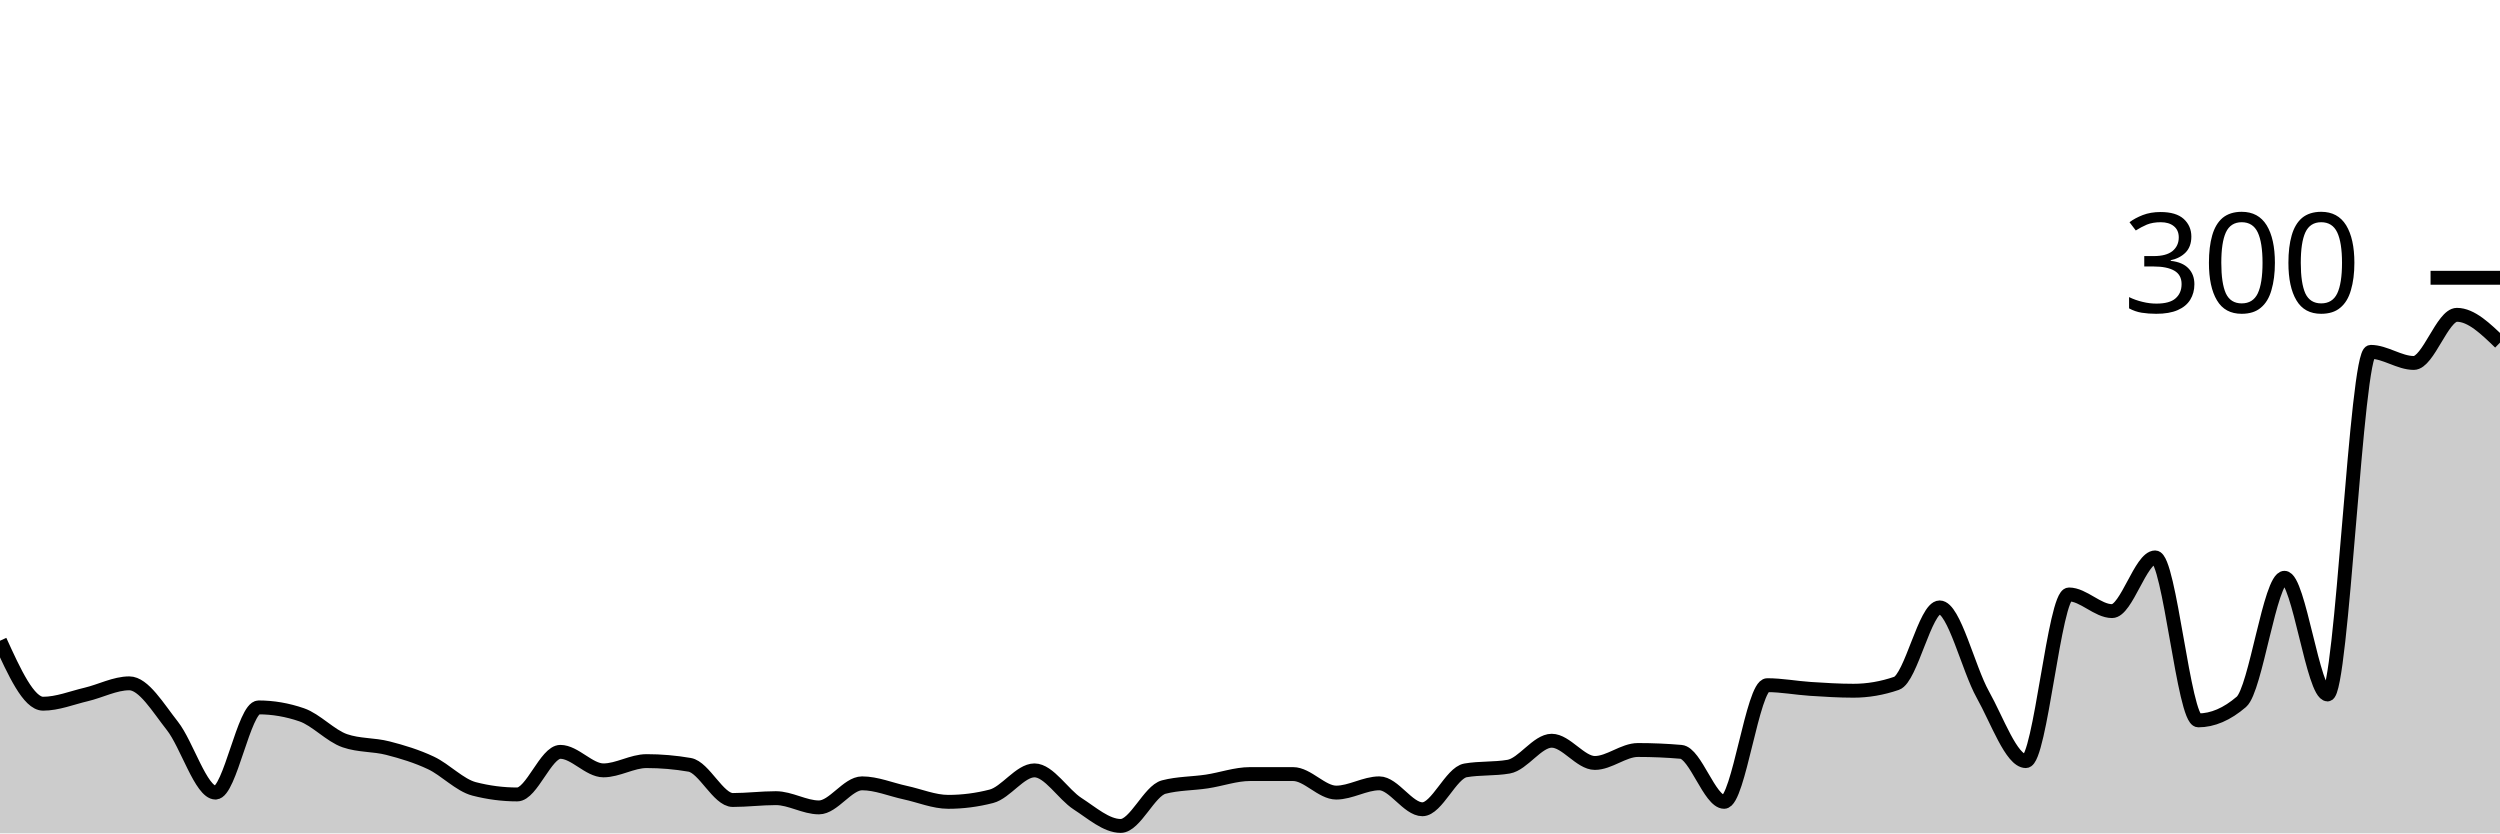
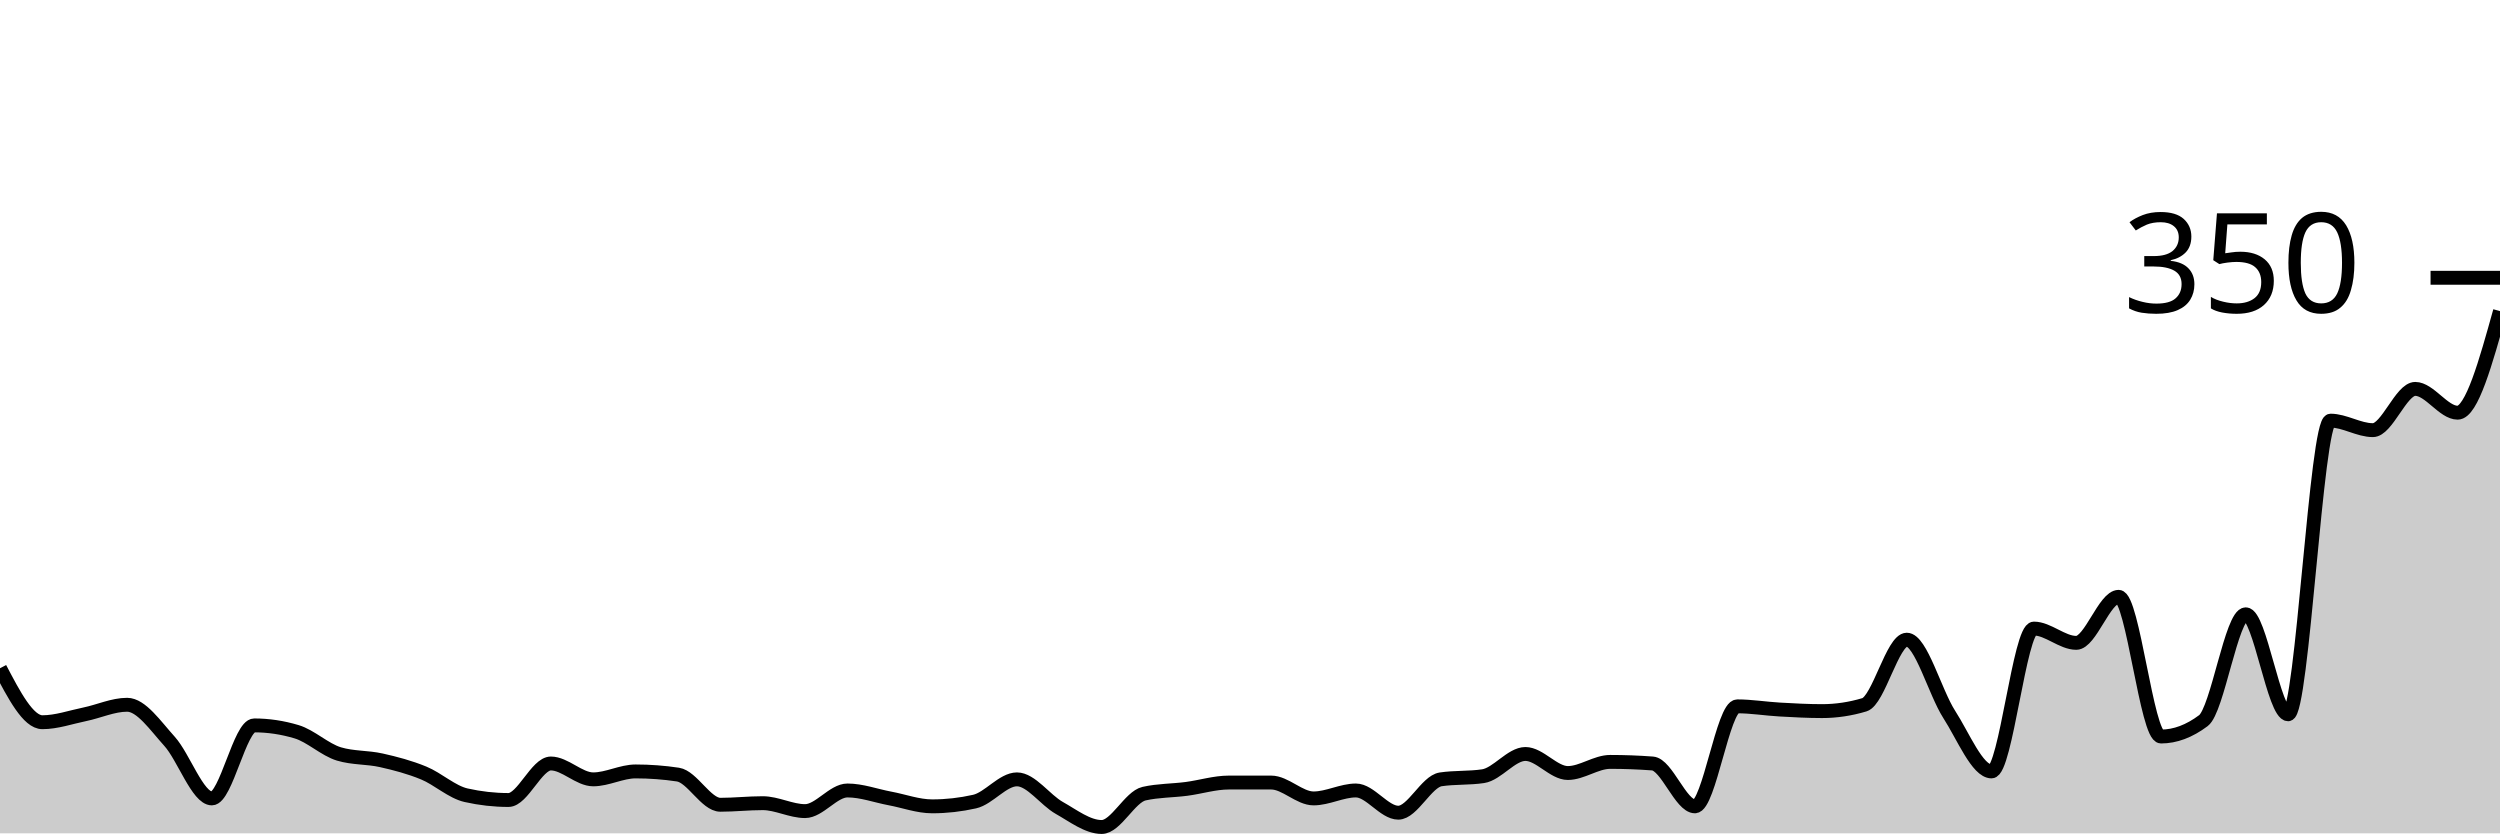
<svg xmlns="http://www.w3.org/2000/svg" viewBox="0 0 180 60">
  <g transform="translate(0,20)">
-     <path class="area" fill="rgba(0, 0, 0, 0.2)" d="M0,26.133C1.034,28.4,2.069,30.667,3.103,30.667C4.138,30.667,5.172,30.244,6.207,30C7.241,29.756,8.276,29.2,9.31,29.2C10.345,29.2,11.379,30.956,12.414,32.267C13.448,33.578,14.483,37.067,15.517,37.067C16.552,37.067,17.586,30.933,18.621,30.933C19.655,30.933,20.69,31.111,21.724,31.467C22.759,31.822,23.793,32.978,24.828,33.333C25.862,33.689,26.897,33.6,27.931,33.867C28.966,34.133,30,34.444,31.034,34.933C32.069,35.422,33.103,36.533,34.138,36.8C35.172,37.067,36.207,37.2,37.241,37.2C38.276,37.2,39.31,34.133,40.345,34.133C41.379,34.133,42.414,35.467,43.448,35.467C44.483,35.467,45.517,34.8,46.552,34.8C47.586,34.8,48.621,34.889,49.655,35.067C50.69,35.244,51.724,37.6,52.759,37.6C53.793,37.6,54.828,37.467,55.862,37.467C56.897,37.467,57.931,38.133,58.966,38.133C60,38.133,61.034,36.4,62.069,36.4C63.103,36.4,64.138,36.844,65.172,37.067C66.207,37.289,67.241,37.733,68.276,37.733C69.31,37.733,70.345,37.6,71.379,37.333C72.414,37.067,73.448,35.467,74.483,35.467C75.517,35.467,76.552,37.2,77.586,37.867C78.621,38.533,79.655,39.467,80.69,39.467C81.724,39.467,82.759,36.933,83.793,36.667C84.828,36.4,85.862,36.422,86.897,36.267C87.931,36.111,88.966,35.733,90,35.733C91.034,35.733,92.069,35.733,93.103,35.733C94.138,35.733,95.172,37.067,96.207,37.067C97.241,37.067,98.276,36.4,99.31,36.4C100.345,36.4,101.379,38.267,102.414,38.267C103.448,38.267,104.483,35.644,105.517,35.467C106.552,35.289,107.586,35.378,108.621,35.2C109.655,35.022,110.69,33.333,111.724,33.333C112.759,33.333,113.793,34.933,114.828,34.933C115.862,34.933,116.897,34,117.931,34C118.966,34,120,34.044,121.034,34.133C122.069,34.222,123.103,37.733,124.138,37.733C125.172,37.733,126.207,29.333,127.241,29.333C128.276,29.333,129.31,29.533,130.345,29.6C131.379,29.667,132.414,29.733,133.448,29.733C134.483,29.733,135.517,29.556,136.552,29.2C137.586,28.844,138.621,23.733,139.655,23.733C140.69,23.733,141.724,28.156,142.759,30C143.793,31.844,144.828,34.8,145.862,34.8C146.897,34.8,147.931,22.8,148.966,22.8C150,22.8,151.034,24,152.069,24C153.103,24,154.138,20.133,155.172,20.133C156.207,20.133,157.241,31.867,158.276,31.867C159.31,31.867,160.345,31.422,161.379,30.533C162.414,29.644,163.448,21.6,164.483,21.6C165.517,21.6,166.552,30,167.586,30C168.621,30,169.655,5.333,170.69,5.333C171.724,5.333,172.759,6.133,173.793,6.133C174.828,6.133,175.862,2.667,176.897,2.667C177.931,2.667,178.966,3.667,180,4.667L180,40C178.966,40,177.931,40,176.897,40C175.862,40,174.828,40,173.793,40C172.759,40,171.724,40,170.69,40C169.655,40,168.621,40,167.586,40C166.552,40,165.517,40,164.483,40C163.448,40,162.414,40,161.379,40C160.345,40,159.31,40,158.276,40C157.241,40,156.207,40,155.172,40C154.138,40,153.103,40,152.069,40C151.034,40,150,40,148.966,40C147.931,40,146.897,40,145.862,40C144.828,40,143.793,40,142.759,40C141.724,40,140.69,40,139.655,40C138.621,40,137.586,40,136.552,40C135.517,40,134.483,40,133.448,40C132.414,40,131.379,40,130.345,40C129.31,40,128.276,40,127.241,40C126.207,40,125.172,40,124.138,40C123.103,40,122.069,40,121.034,40C120,40,118.966,40,117.931,40C116.897,40,115.862,40,114.828,40C113.793,40,112.759,40,111.724,40C110.69,40,109.655,40,108.621,40C107.586,40,106.552,40,105.517,40C104.483,40,103.448,40,102.414,40C101.379,40,100.345,40,99.31,40C98.276,40,97.241,40,96.207,40C95.172,40,94.138,40,93.103,40C92.069,40,91.034,40,90,40C88.966,40,87.931,40,86.897,40C85.862,40,84.828,40,83.793,40C82.759,40,81.724,40,80.69,40C79.655,40,78.621,40,77.586,40C76.552,40,75.517,40,74.483,40C73.448,40,72.414,40,71.379,40C70.345,40,69.31,40,68.276,40C67.241,40,66.207,40,65.172,40C64.138,40,63.103,40,62.069,40C61.034,40,60,40,58.966,40C57.931,40,56.897,40,55.862,40C54.828,40,53.793,40,52.759,40C51.724,40,50.69,40,49.655,40C48.621,40,47.586,40,46.552,40C45.517,40,44.483,40,43.448,40C42.414,40,41.379,40,40.345,40C39.31,40,38.276,40,37.241,40C36.207,40,35.172,40,34.138,40C33.103,40,32.069,40,31.034,40C30,40,28.966,40,27.931,40C26.897,40,25.862,40,24.828,40C23.793,40,22.759,40,21.724,40C20.69,40,19.655,40,18.621,40C17.586,40,16.552,40,15.517,40C14.483,40,13.448,40,12.414,40C11.379,40,10.345,40,9.31,40C8.276,40,7.241,40,6.207,40C5.172,40,4.138,40,3.103,40C2.069,40,1.034,40,0,40Z" />
-     <path class="line" stroke="black" fill="none" d="M0,26.133C1.034,28.4,2.069,30.667,3.103,30.667C4.138,30.667,5.172,30.244,6.207,30C7.241,29.756,8.276,29.2,9.31,29.2C10.345,29.2,11.379,30.956,12.414,32.267C13.448,33.578,14.483,37.067,15.517,37.067C16.552,37.067,17.586,30.933,18.621,30.933C19.655,30.933,20.69,31.111,21.724,31.467C22.759,31.822,23.793,32.978,24.828,33.333C25.862,33.689,26.897,33.6,27.931,33.867C28.966,34.133,30,34.444,31.034,34.933C32.069,35.422,33.103,36.533,34.138,36.8C35.172,37.067,36.207,37.2,37.241,37.2C38.276,37.2,39.31,34.133,40.345,34.133C41.379,34.133,42.414,35.467,43.448,35.467C44.483,35.467,45.517,34.8,46.552,34.8C47.586,34.8,48.621,34.889,49.655,35.067C50.69,35.244,51.724,37.6,52.759,37.6C53.793,37.6,54.828,37.467,55.862,37.467C56.897,37.467,57.931,38.133,58.966,38.133C60,38.133,61.034,36.4,62.069,36.4C63.103,36.4,64.138,36.844,65.172,37.067C66.207,37.289,67.241,37.733,68.276,37.733C69.31,37.733,70.345,37.6,71.379,37.333C72.414,37.067,73.448,35.467,74.483,35.467C75.517,35.467,76.552,37.2,77.586,37.867C78.621,38.533,79.655,39.467,80.69,39.467C81.724,39.467,82.759,36.933,83.793,36.667C84.828,36.4,85.862,36.422,86.897,36.267C87.931,36.111,88.966,35.733,90,35.733C91.034,35.733,92.069,35.733,93.103,35.733C94.138,35.733,95.172,37.067,96.207,37.067C97.241,37.067,98.276,36.4,99.31,36.4C100.345,36.4,101.379,38.267,102.414,38.267C103.448,38.267,104.483,35.644,105.517,35.467C106.552,35.289,107.586,35.378,108.621,35.2C109.655,35.022,110.69,33.333,111.724,33.333C112.759,33.333,113.793,34.933,114.828,34.933C115.862,34.933,116.897,34,117.931,34C118.966,34,120,34.044,121.034,34.133C122.069,34.222,123.103,37.733,124.138,37.733C125.172,37.733,126.207,29.333,127.241,29.333C128.276,29.333,129.31,29.533,130.345,29.6C131.379,29.667,132.414,29.733,133.448,29.733C134.483,29.733,135.517,29.556,136.552,29.2C137.586,28.844,138.621,23.733,139.655,23.733C140.69,23.733,141.724,28.156,142.759,30C143.793,31.844,144.828,34.8,145.862,34.8C146.897,34.8,147.931,22.8,148.966,22.8C150,22.8,151.034,24,152.069,24C153.103,24,154.138,20.133,155.172,20.133C156.207,20.133,157.241,31.867,158.276,31.867C159.31,31.867,160.345,31.422,161.379,30.533C162.414,29.644,163.448,21.6,164.483,21.6C165.517,21.6,166.552,30,167.586,30C168.621,30,169.655,5.333,170.69,5.333C171.724,5.333,172.759,6.133,173.793,6.133C174.828,6.133,175.862,2.667,176.897,2.667C177.931,2.667,178.966,3.667,180,4.667" />
+     <path class="area" fill="rgba(0, 0, 0, 0.2)" d="M0,28.114C1.017,30.057,2.034,32,3.051,32C4.068,32,5.085,31.638,6.102,31.429C7.119,31.219,8.136,30.743,9.153,30.743C10.169,30.743,11.186,32.248,12.203,33.371C13.22,34.495,14.237,37.486,15.254,37.486C16.271,37.486,17.288,32.229,18.305,32.229C19.322,32.229,20.339,32.381,21.356,32.686C22.373,32.99,23.39,33.981,24.407,34.286C25.424,34.59,26.441,34.514,27.458,34.743C28.475,34.971,29.492,35.238,30.508,35.657C31.525,36.076,32.542,37.029,33.559,37.257C34.576,37.486,35.593,37.6,36.61,37.6C37.627,37.6,38.644,34.971,39.661,34.971C40.678,34.971,41.695,36.114,42.712,36.114C43.729,36.114,44.746,35.543,45.763,35.543C46.78,35.543,47.797,35.619,48.814,35.771C49.831,35.924,50.847,37.943,51.864,37.943C52.881,37.943,53.898,37.829,54.915,37.829C55.932,37.829,56.949,38.4,57.966,38.4C58.983,38.4,60,36.914,61.017,36.914C62.034,36.914,63.051,37.295,64.068,37.486C65.085,37.676,66.102,38.057,67.119,38.057C68.136,38.057,69.153,37.943,70.169,37.714C71.186,37.486,72.203,36.114,73.22,36.114C74.237,36.114,75.254,37.6,76.271,38.171C77.288,38.743,78.305,39.543,79.322,39.543C80.339,39.543,81.356,37.371,82.373,37.143C83.39,36.914,84.407,36.933,85.424,36.8C86.441,36.667,87.458,36.343,88.475,36.343C89.492,36.343,90.508,36.343,91.525,36.343C92.542,36.343,93.559,37.486,94.576,37.486C95.593,37.486,96.61,36.914,97.627,36.914C98.644,36.914,99.661,38.514,100.678,38.514C101.695,38.514,102.712,36.267,103.729,36.114C104.746,35.962,105.763,36.038,106.78,35.886C107.797,35.733,108.814,34.286,109.831,34.286C110.847,34.286,111.864,35.657,112.881,35.657C113.898,35.657,114.915,34.857,115.932,34.857C116.949,34.857,117.966,34.895,118.983,34.971C120,35.048,121.017,38.057,122.034,38.057C123.051,38.057,124.068,30.857,125.085,30.857C126.102,30.857,127.119,31.029,128.136,31.086C129.153,31.143,130.169,31.2,131.186,31.2C132.203,31.2,133.22,31.048,134.237,30.743C135.254,30.438,136.271,26.057,137.288,26.057C138.305,26.057,139.322,29.848,140.339,31.429C141.356,33.01,142.373,35.543,143.39,35.543C144.407,35.543,145.424,25.257,146.441,25.257C147.458,25.257,148.475,26.286,149.492,26.286C150.508,26.286,151.525,22.971,152.542,22.971C153.559,22.971,154.576,33.029,155.593,33.029C156.61,33.029,157.627,32.648,158.644,31.886C159.661,31.124,160.678,24.229,161.695,24.229C162.712,24.229,163.729,31.429,164.746,31.429C165.763,31.429,166.78,10.286,167.797,10.286C168.814,10.286,169.831,10.971,170.847,10.971C171.864,10.971,172.881,8,173.898,8C174.915,8,175.932,9.714,176.949,9.714C177.966,9.714,178.983,6.057,180,2.4L180,40C178.983,40,177.966,40,176.949,40C175.932,40,174.915,40,173.898,40C172.881,40,171.864,40,170.847,40C169.831,40,168.814,40,167.797,40C166.78,40,165.763,40,164.746,40C163.729,40,162.712,40,161.695,40C160.678,40,159.661,40,158.644,40C157.627,40,156.61,40,155.593,40C154.576,40,153.559,40,152.542,40C151.525,40,150.508,40,149.492,40C148.475,40,147.458,40,146.441,40C145.424,40,144.407,40,143.39,40C142.373,40,141.356,40,140.339,40C139.322,40,138.305,40,137.288,40C136.271,40,135.254,40,134.237,40C133.22,40,132.203,40,131.186,40C130.169,40,129.153,40,128.136,40C127.119,40,126.102,40,125.085,40C124.068,40,123.051,40,122.034,40C121.017,40,120,40,118.983,40C117.966,40,116.949,40,115.932,40C114.915,40,113.898,40,112.881,40C111.864,40,110.847,40,109.831,40C108.814,40,107.797,40,106.78,40C105.763,40,104.746,40,103.729,40C102.712,40,101.695,40,100.678,40C99.661,40,98.644,40,97.627,40C96.61,40,95.593,40,94.576,40C93.559,40,92.542,40,91.525,40C90.508,40,89.492,40,88.475,40C87.458,40,86.441,40,85.424,40C84.407,40,83.39,40,82.373,40C81.356,40,80.339,40,79.322,40C78.305,40,77.288,40,76.271,40C75.254,40,74.237,40,73.22,40C72.203,40,71.186,40,70.169,40C69.153,40,68.136,40,67.119,40C66.102,40,65.085,40,64.068,40C63.051,40,62.034,40,61.017,40C60,40,58.983,40,57.966,40C56.949,40,55.932,40,54.915,40C53.898,40,52.881,40,51.864,40C50.847,40,49.831,40,48.814,40C47.797,40,46.78,40,45.763,40C44.746,40,43.729,40,42.712,40C41.695,40,40.678,40,39.661,40C38.644,40,37.627,40,36.61,40C35.593,40,34.576,40,33.559,40C32.542,40,31.525,40,30.508,40C29.492,40,28.475,40,27.458,40C26.441,40,25.424,40,24.407,40C23.39,40,22.373,40,21.356,40C20.339,40,19.322,40,18.305,40C17.288,40,16.271,40,15.254,40C14.237,40,13.22,40,12.203,40C11.186,40,10.169,40,9.153,40C8.136,40,7.119,40,6.102,40C5.085,40,4.068,40,3.051,40C2.034,40,1.017,40,0,40Z" />
+     <path class="line" stroke="black" fill="none" d="M0,28.114C1.017,30.057,2.034,32,3.051,32C4.068,32,5.085,31.638,6.102,31.429C7.119,31.219,8.136,30.743,9.153,30.743C10.169,30.743,11.186,32.248,12.203,33.371C13.22,34.495,14.237,37.486,15.254,37.486C16.271,37.486,17.288,32.229,18.305,32.229C19.322,32.229,20.339,32.381,21.356,32.686C22.373,32.99,23.39,33.981,24.407,34.286C25.424,34.59,26.441,34.514,27.458,34.743C28.475,34.971,29.492,35.238,30.508,35.657C31.525,36.076,32.542,37.029,33.559,37.257C34.576,37.486,35.593,37.6,36.61,37.6C37.627,37.6,38.644,34.971,39.661,34.971C40.678,34.971,41.695,36.114,42.712,36.114C43.729,36.114,44.746,35.543,45.763,35.543C46.78,35.543,47.797,35.619,48.814,35.771C49.831,35.924,50.847,37.943,51.864,37.943C52.881,37.943,53.898,37.829,54.915,37.829C55.932,37.829,56.949,38.4,57.966,38.4C58.983,38.4,60,36.914,61.017,36.914C62.034,36.914,63.051,37.295,64.068,37.486C65.085,37.676,66.102,38.057,67.119,38.057C68.136,38.057,69.153,37.943,70.169,37.714C71.186,37.486,72.203,36.114,73.22,36.114C74.237,36.114,75.254,37.6,76.271,38.171C77.288,38.743,78.305,39.543,79.322,39.543C80.339,39.543,81.356,37.371,82.373,37.143C83.39,36.914,84.407,36.933,85.424,36.8C86.441,36.667,87.458,36.343,88.475,36.343C89.492,36.343,90.508,36.343,91.525,36.343C92.542,36.343,93.559,37.486,94.576,37.486C95.593,37.486,96.61,36.914,97.627,36.914C98.644,36.914,99.661,38.514,100.678,38.514C101.695,38.514,102.712,36.267,103.729,36.114C104.746,35.962,105.763,36.038,106.78,35.886C107.797,35.733,108.814,34.286,109.831,34.286C110.847,34.286,111.864,35.657,112.881,35.657C113.898,35.657,114.915,34.857,115.932,34.857C116.949,34.857,117.966,34.895,118.983,34.971C120,35.048,121.017,38.057,122.034,38.057C123.051,38.057,124.068,30.857,125.085,30.857C126.102,30.857,127.119,31.029,128.136,31.086C129.153,31.143,130.169,31.2,131.186,31.2C132.203,31.2,133.22,31.048,134.237,30.743C135.254,30.438,136.271,26.057,137.288,26.057C138.305,26.057,139.322,29.848,140.339,31.429C141.356,33.01,142.373,35.543,143.39,35.543C144.407,35.543,145.424,25.257,146.441,25.257C147.458,25.257,148.475,26.286,149.492,26.286C150.508,26.286,151.525,22.971,152.542,22.971C153.559,22.971,154.576,33.029,155.593,33.029C156.61,33.029,157.627,32.648,158.644,31.886C159.661,31.124,160.678,24.229,161.695,24.229C162.712,24.229,163.729,31.429,164.746,31.429C165.763,31.429,166.78,10.286,167.797,10.286C168.814,10.286,169.831,10.971,170.847,10.971C171.864,10.971,172.881,8,173.898,8C174.915,8,175.932,9.714,176.949,9.714C177.966,9.714,178.983,6.057,180,2.4" />
    <path class="axis-ceiling" stroke-width="1" stroke="black" fill="none" d="M175,0L180,0" />
-     <text class="axis-ceiling-label" font-family="sans-serif" text-anchor="end" font-size="10px" x="170" y="2.5">300</text>
+     <text class="axis-ceiling-label" font-family="sans-serif" text-anchor="end" font-size="10px" x="170" y="2.5">350</text>
  </g>
</svg>
